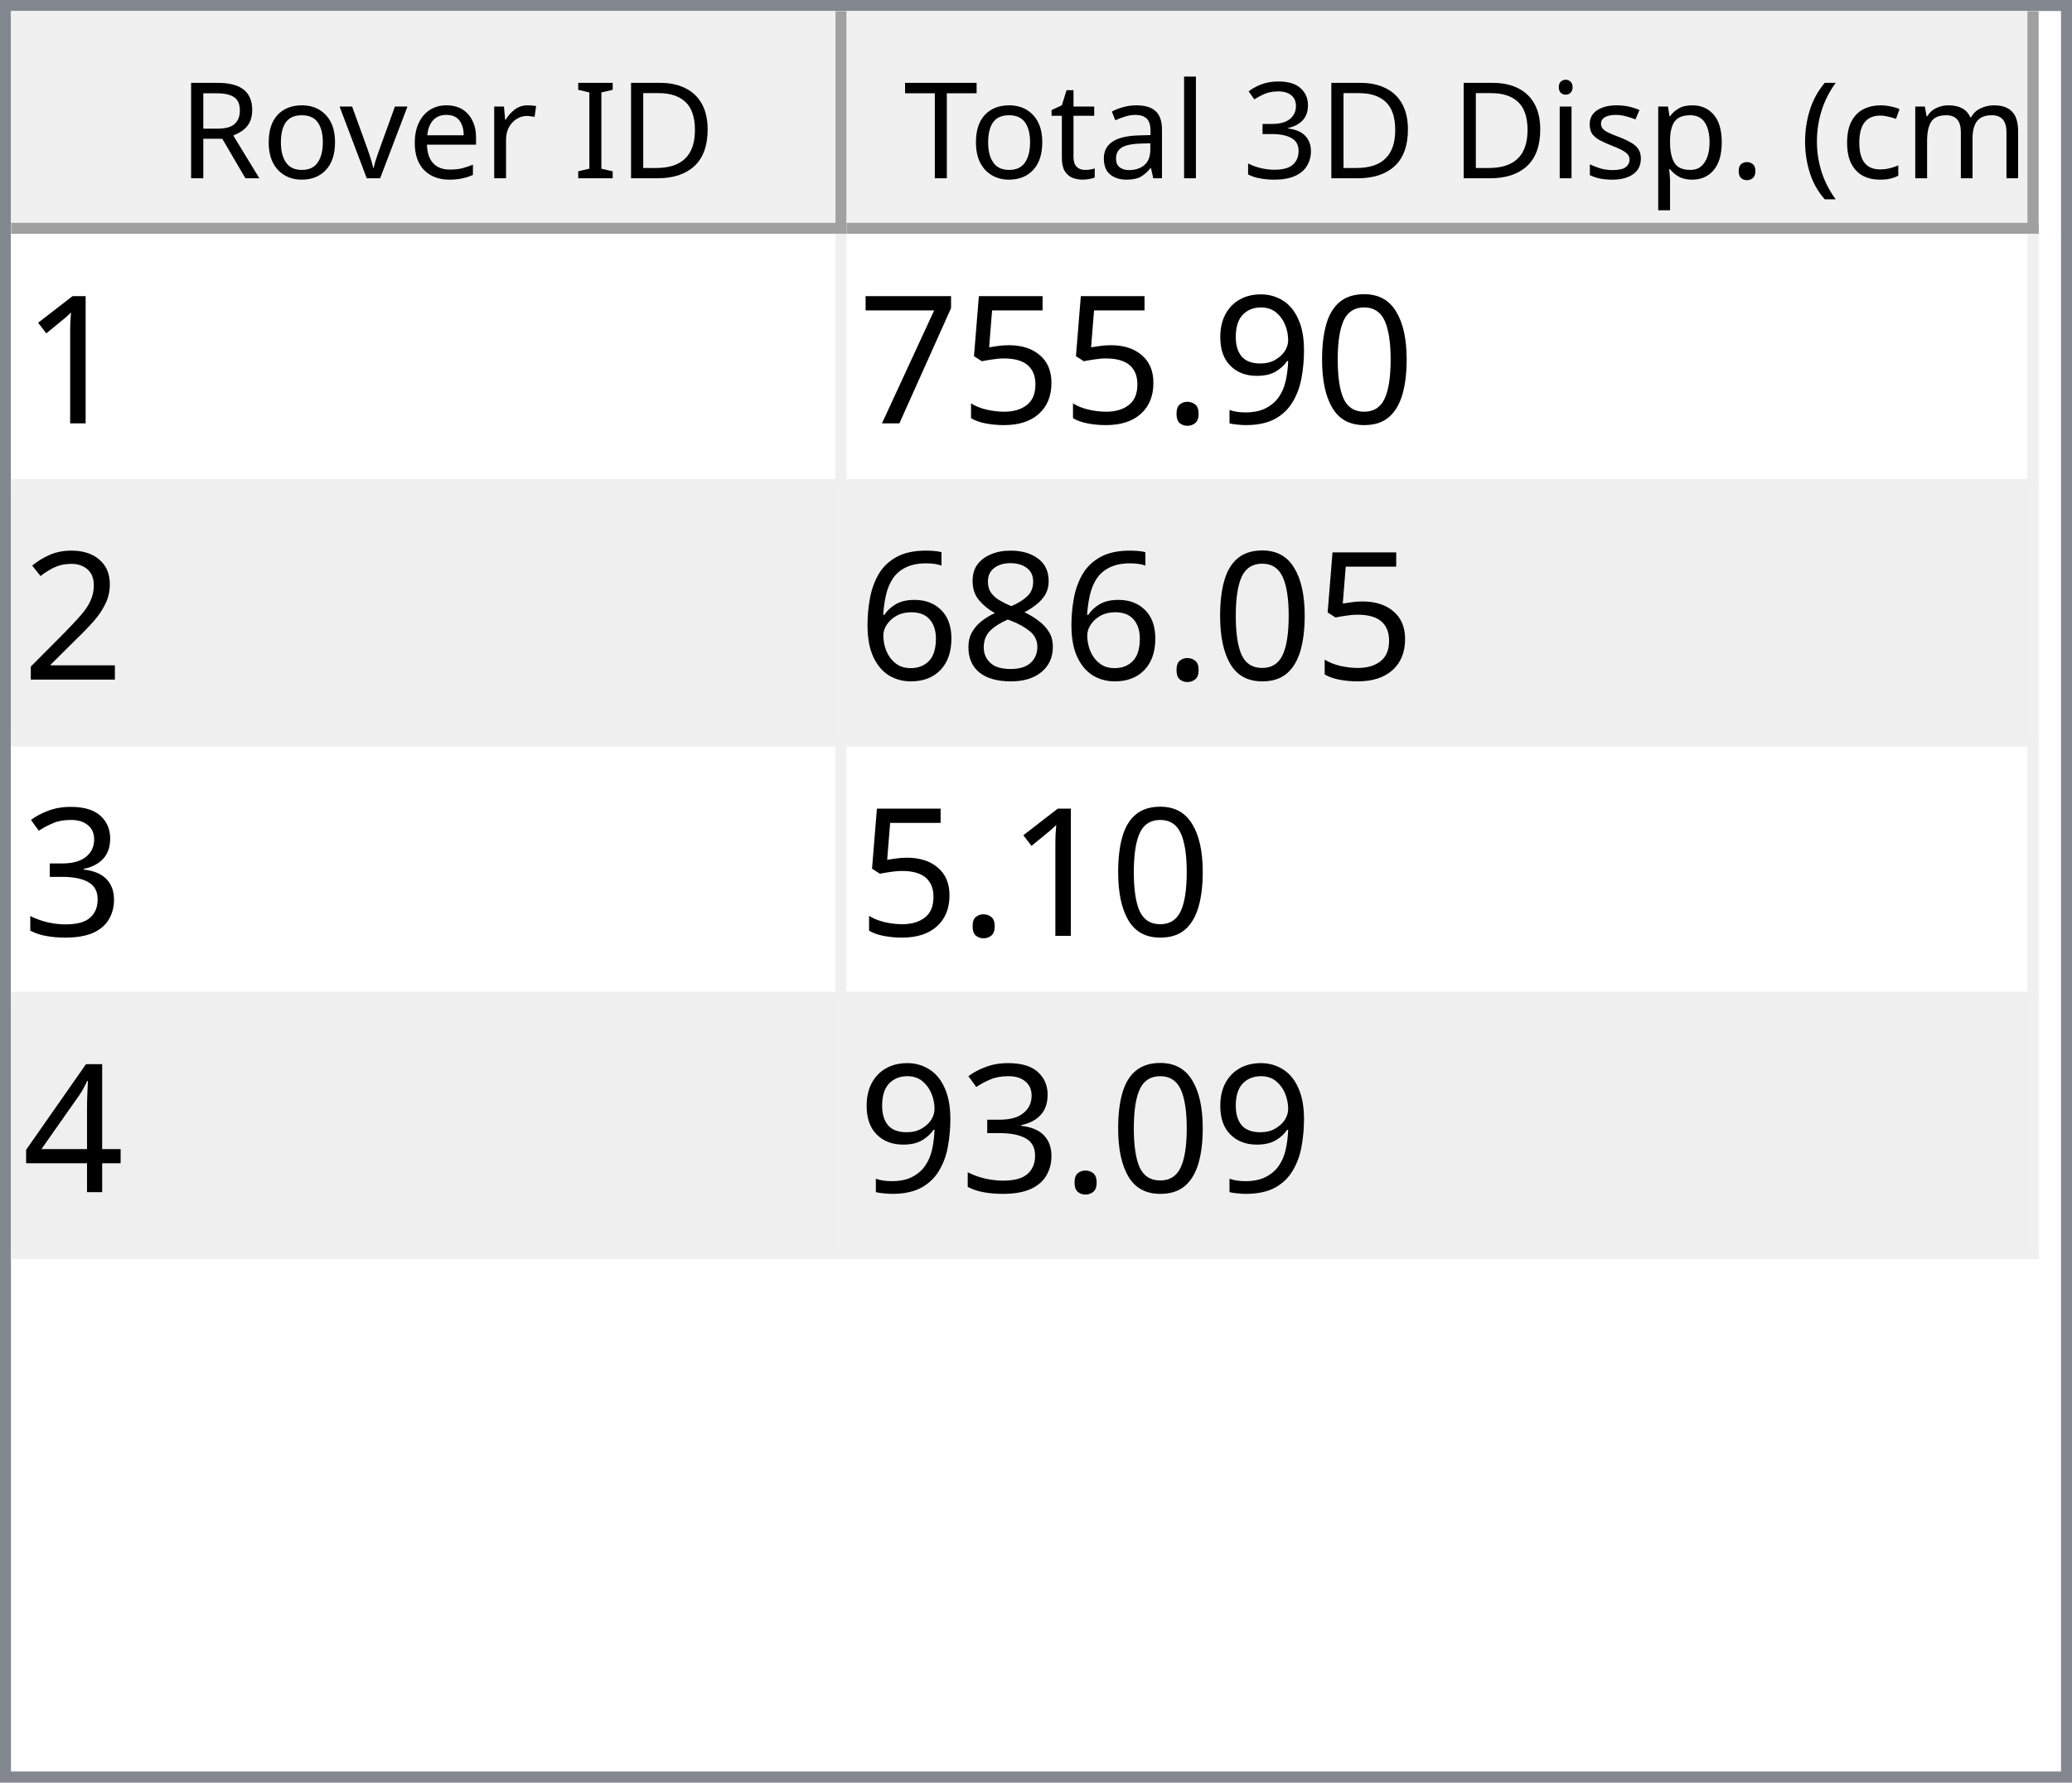
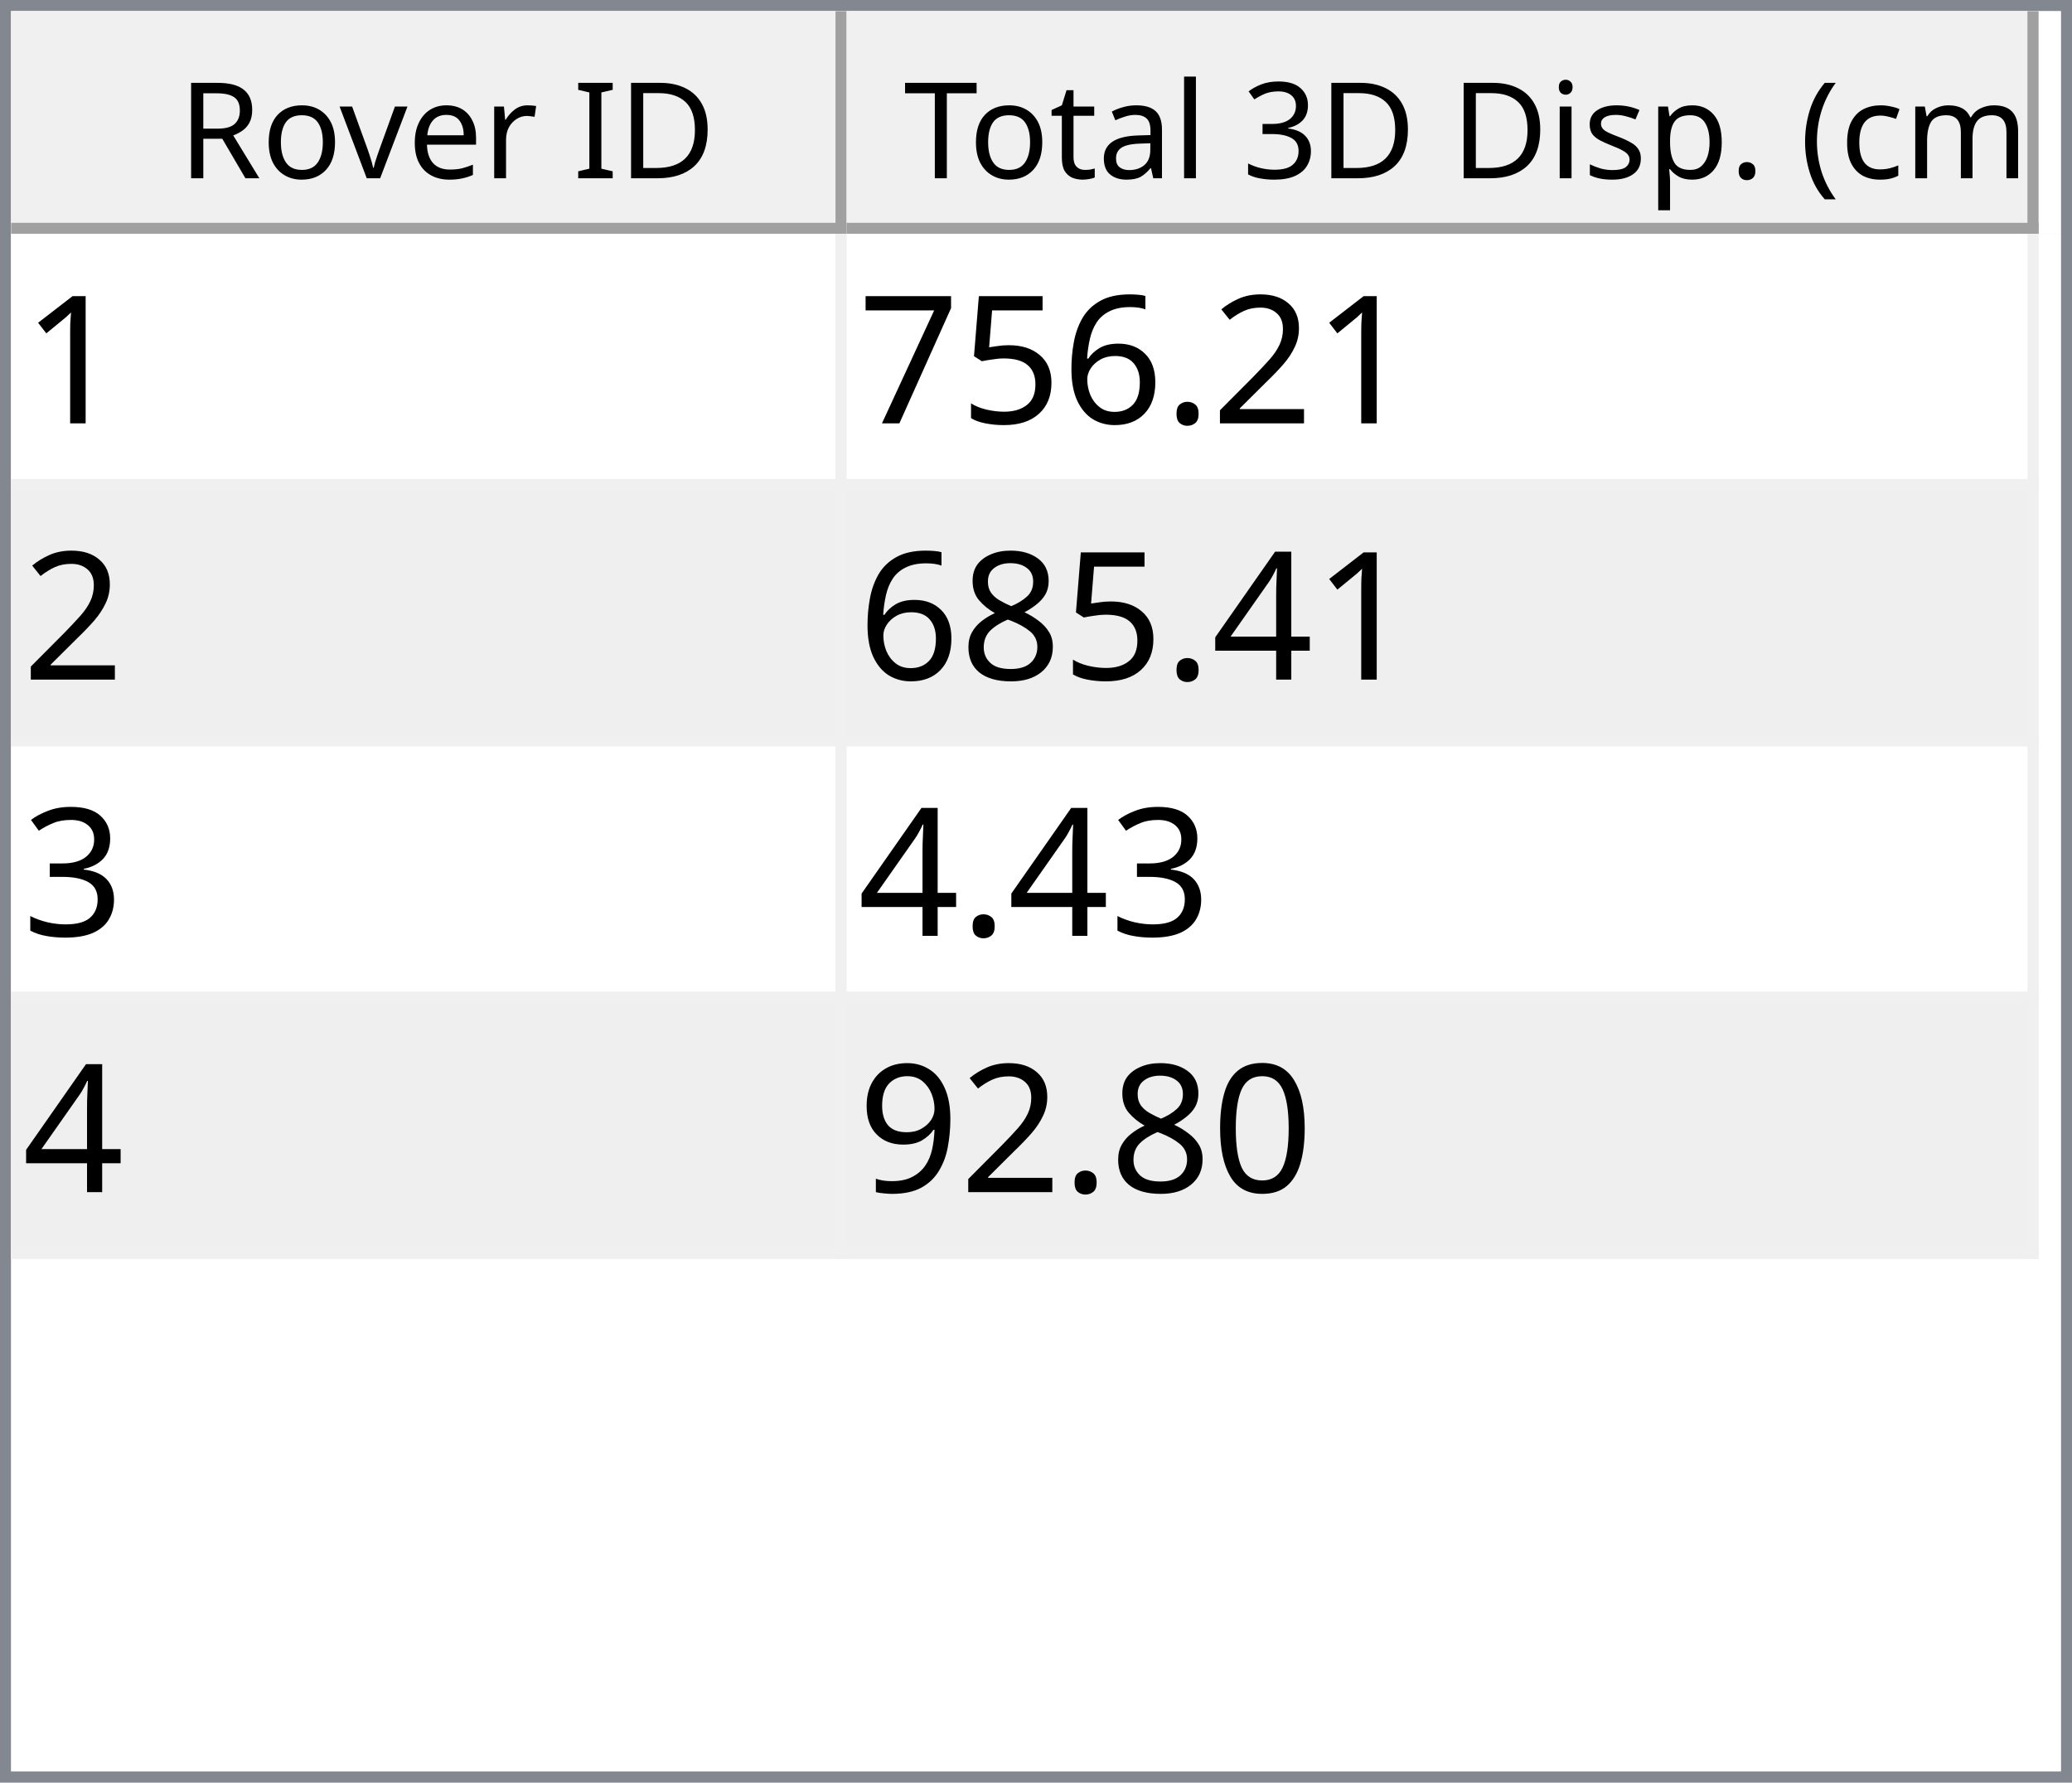
<svg xmlns="http://www.w3.org/2000/svg" style="fill-opacity:1; color-rendering:auto; color-interpolation:auto; text-rendering:auto; stroke:black; stroke-linecap:square; stroke-miterlimit:10; shape-rendering:auto; stroke-opacity:1; fill:black; stroke-dasharray:none; font-weight:normal; stroke-width:1; font-family:'Dialog'; font-style:normal; stroke-linejoin:miter; font-size:12px; stroke-dashoffset:0; image-rendering:auto;" width="186" height="160">
  <defs id="genericDefs" />
  <g>
    <defs id="defs1">
      <clipPath clipPathUnits="userSpaceOnUse" id="clipPath1">
        <path d="M0 0 L186 0 L186 160 L0 160 L0 0 Z" />
      </clipPath>
      <clipPath clipPathUnits="userSpaceOnUse" id="clipPath2">
        <path d="M0 0 L0 160 L186 160 L186 0 Z" />
      </clipPath>
      <clipPath clipPathUnits="userSpaceOnUse" id="clipPath3">
        <path d="M0 0 L0 20 L184 20 L184 0 Z" />
      </clipPath>
      <clipPath clipPathUnits="userSpaceOnUse" id="clipPath4">
        <path d="M0 0 L0 20 L75 20 L75 0 Z" />
      </clipPath>
      <clipPath clipPathUnits="userSpaceOnUse" id="clipPath5">
        <path d="M1 1 L1 19 L74 19 L74 1 Z" />
      </clipPath>
      <clipPath clipPathUnits="userSpaceOnUse" id="clipPath6">
        <path d="M0 0 L0 18 L73 18 L73 0 Z" />
      </clipPath>
      <clipPath clipPathUnits="userSpaceOnUse" id="clipPath7">
        <path d="M-0.5 -0.5 L-0.5 19.5 L74.5 19.5 L74.5 -0.5 Z" />
      </clipPath>
      <clipPath clipPathUnits="userSpaceOnUse" id="clipPath8">
        <path d="M0 0 L0 20 L107 20 L107 0 Z" />
      </clipPath>
      <clipPath clipPathUnits="userSpaceOnUse" id="clipPath9">
        <path d="M1 1 L1 19 L106 19 L106 1 Z" />
      </clipPath>
      <clipPath clipPathUnits="userSpaceOnUse" id="clipPath10">
        <path d="M0 0 L0 18 L105 18 L105 0 Z" />
      </clipPath>
      <clipPath clipPathUnits="userSpaceOnUse" id="clipPath11">
        <path d="M-0.5 -0.5 L-0.5 19.5 L106.5 19.5 L106.5 -0.5 Z" />
      </clipPath>
      <clipPath clipPathUnits="userSpaceOnUse" id="clipPath12">
        <path d="M0 0 L0 138 L184 138 L184 0 Z" />
      </clipPath>
      <clipPath clipPathUnits="userSpaceOnUse" id="clipPath13">
        <path d="M0 0 L0 92 L182 92 L182 0 Z" />
      </clipPath>
      <clipPath clipPathUnits="userSpaceOnUse" id="clipPath14">
        <path d="M-0.5 -0.5 L-0.5 91.5 L181.5 91.5 L181.5 -0.5 Z" />
      </clipPath>
      <clipPath clipPathUnits="userSpaceOnUse" id="clipPath15">
        <path d="M0 0 L0 22 L74 22 L74 0 Z" />
      </clipPath>
      <clipPath clipPathUnits="userSpaceOnUse" id="clipPath16">
        <path d="M0 0 L0 22 L106 22 L106 0 Z" />
      </clipPath>
      <font horiz-adv-x="64.551" id="font1">
        <font-face ascent="107.91" descent="25.098" units-per-em="100" style="font-style:normal; font-family:Segoe UI; font-weight:normal;" />
        <missing-glyph horiz-adv-x="64.551" d="M8.109 0 L8.109 68.266 L56.453 68.266 L56.453 0 L8.109 0 ZM15.328 7.234 L49.219 7.234 L49.219 61.031 L15.328 61.031 L15.328 7.234 Z" />
        <glyph unicode="D" horiz-adv-x="70.117" d="M9.188 0 L9.188 70.016 L28.516 70.016 Q65.531 70.016 65.531 35.891 Q65.531 19.672 55.25 9.836 Q44.969 0 27.734 0 L9.188 0 ZM17.391 62.594 L17.391 7.422 L27.828 7.422 Q41.609 7.422 49.273 14.797 Q56.938 22.172 56.938 35.688 Q56.938 62.594 28.328 62.594 L17.391 62.594 Z" />
        <glyph unicode="I" horiz-adv-x="26.611" d="M17.391 0 L9.188 0 L9.188 70.016 L17.391 70.016 L17.391 0 Z" />
        <glyph unicode=" " horiz-adv-x="27.393" d="" />
        <glyph unicode="r" horiz-adv-x="34.766" d="M34.188 41.891 Q32.078 43.5 28.125 43.5 Q23 43.5 19.555 38.672 Q16.109 33.844 16.109 25.484 L16.109 0 L8.109 0 L8.109 50 L16.109 50 L16.109 39.703 L16.312 39.703 Q18.016 44.969 21.531 47.922 Q25.047 50.875 29.391 50.875 Q32.516 50.875 34.188 50.203 L34.188 41.891 Z" />
        <glyph unicode="e" horiz-adv-x="52.295" d="M48.297 23 L12.984 23 Q13.188 14.656 17.484 10.109 Q21.781 5.562 29.297 5.562 Q37.75 5.562 44.828 11.141 L44.828 3.609 Q38.234 -1.172 27.391 -1.172 Q16.797 -1.172 10.742 5.641 Q4.688 12.453 4.688 24.812 Q4.688 36.469 11.305 43.82 Q17.922 51.172 27.734 51.172 Q37.547 51.172 42.922 44.828 Q48.297 38.484 48.297 27.203 L48.297 23 ZM40.094 29.781 Q40.047 36.719 36.75 40.578 Q33.453 44.438 27.594 44.438 Q21.922 44.438 17.969 40.383 Q14.016 36.328 13.094 29.781 L40.094 29.781 Z" />
        <glyph unicode="v" horiz-adv-x="47.9" d="M47.406 50 L27.484 0 L19.625 0 L0.688 50 L9.469 50 L22.172 13.672 Q23.578 9.672 23.922 6.688 L24.125 6.688 Q24.609 10.453 25.688 13.484 L38.969 50 L47.406 50 Z" />
        <glyph unicode="o" horiz-adv-x="58.594" d="M29 -1.172 Q17.922 -1.172 11.305 5.836 Q4.688 12.844 4.688 24.422 Q4.688 37.016 11.57 44.094 Q18.453 51.172 30.172 51.172 Q41.359 51.172 47.633 44.289 Q53.906 37.406 53.906 25.203 Q53.906 13.234 47.141 6.031 Q40.375 -1.172 29 -1.172 ZM29.594 44.438 Q21.875 44.438 17.383 39.188 Q12.891 33.938 12.891 24.703 Q12.891 15.828 17.43 10.695 Q21.969 5.562 29.594 5.562 Q37.359 5.562 41.531 10.594 Q45.703 15.625 45.703 24.906 Q45.703 34.281 41.531 39.359 Q37.359 44.438 29.594 44.438 Z" />
        <glyph unicode="R" horiz-adv-x="59.814" d="M59.375 0 L49.609 0 L37.891 19.625 Q36.281 22.359 34.766 24.289 Q33.25 26.219 31.664 27.438 Q30.078 28.656 28.25 29.219 Q26.422 29.781 24.125 29.781 L17.391 29.781 L17.391 0 L9.188 0 L9.188 70.016 L30.078 70.016 Q34.672 70.016 38.555 68.867 Q42.438 67.719 45.289 65.375 Q48.141 63.031 49.758 59.547 Q51.375 56.062 51.375 51.375 Q51.375 47.703 50.273 44.656 Q49.172 41.609 47.148 39.211 Q45.125 36.812 42.266 35.133 Q39.406 33.453 35.844 32.516 L35.844 32.328 Q37.594 31.547 38.891 30.547 Q40.188 29.547 41.359 28.18 Q42.531 26.812 43.68 25.078 Q44.828 23.344 46.234 21.047 L59.375 0 ZM17.391 62.594 L17.391 37.203 L28.516 37.203 Q31.594 37.203 34.203 38.133 Q36.812 39.062 38.719 40.797 Q40.625 42.531 41.703 45.047 Q42.781 47.562 42.781 50.688 Q42.781 56.297 39.141 59.445 Q35.5 62.594 28.609 62.594 L17.391 62.594 Z" />
        <glyph unicode=")" horiz-adv-x="30.176" d="M8.297 -15.922 L1.172 -15.922 Q16.406 2.344 16.406 26.812 Q16.406 51.469 1.078 70.016 L8.297 70.016 Q23.531 52.156 23.531 26.703 Q23.531 1.375 8.297 -15.922 Z" />
        <glyph unicode="m" horiz-adv-x="86.133" d="M79.109 0 L71.094 0 L71.094 28.719 Q71.094 37.016 68.531 40.727 Q65.969 44.438 59.906 44.438 Q54.781 44.438 51.195 39.75 Q47.609 35.062 47.609 28.516 L47.609 0 L39.594 0 L39.594 29.688 Q39.594 44.438 28.219 44.438 Q22.953 44.438 19.531 40.016 Q16.109 35.594 16.109 28.516 L16.109 0 L8.109 0 L8.109 50 L16.109 50 L16.109 42.094 L16.312 42.094 Q21.625 51.172 31.844 51.172 Q36.969 51.172 40.773 48.312 Q44.578 45.453 46 40.828 Q51.562 51.172 62.594 51.172 Q79.109 51.172 79.109 30.812 L79.109 0 Z" />
        <glyph unicode="c" horiz-adv-x="46.191" d="M42.188 2.297 Q36.422 -1.172 28.516 -1.172 Q17.828 -1.172 11.258 5.789 Q4.688 12.75 4.688 23.828 Q4.688 36.188 11.766 43.68 Q18.844 51.172 30.672 51.172 Q37.25 51.172 42.281 48.734 L42.281 40.531 Q36.719 44.438 30.375 44.438 Q22.703 44.438 17.797 38.945 Q12.891 33.453 12.891 24.516 Q12.891 15.719 17.508 10.641 Q22.125 5.562 29.891 5.562 Q36.422 5.562 42.188 9.906 L42.188 2.297 Z" />
        <glyph unicode="(" horiz-adv-x="30.176" d="M29.109 -15.922 L21.969 -15.922 Q6.844 1.375 6.844 26.703 Q6.844 52.156 21.969 70.016 L29.203 70.016 Q13.875 51.469 13.875 26.812 Q13.875 2.344 29.109 -15.922 Z" />
        <glyph unicode="." horiz-adv-x="21.68" d="M10.891 -1.078 Q8.641 -1.078 7.055 0.539 Q5.469 2.156 5.469 4.391 Q5.469 6.641 7.055 8.273 Q8.641 9.906 10.891 9.906 Q13.188 9.906 14.797 8.273 Q16.406 6.641 16.406 4.391 Q16.406 2.156 14.797 0.539 Q13.188 -1.078 10.891 -1.078 Z" />
        <glyph unicode="p" horiz-adv-x="58.789" d="M16.312 7.234 L16.109 7.234 L16.109 -23 L8.109 -23 L8.109 50 L16.109 50 L16.109 41.219 L16.312 41.219 Q22.219 51.172 33.594 51.172 Q43.266 51.172 48.688 44.461 Q54.109 37.75 54.109 26.469 Q54.109 13.922 48 6.375 Q41.891 -1.172 31.297 -1.172 Q21.578 -1.172 16.312 7.234 ZM16.109 27.391 L16.109 20.406 Q16.109 14.203 20.141 9.883 Q24.172 5.562 30.375 5.562 Q37.641 5.562 41.773 11.133 Q45.906 16.703 45.906 26.609 Q45.906 34.969 42.047 39.703 Q38.188 44.438 31.594 44.438 Q24.609 44.438 20.359 39.578 Q16.109 34.719 16.109 27.391 Z" />
        <glyph unicode="s" horiz-adv-x="42.432" d="M5.078 1.812 L5.078 10.406 Q11.625 5.562 19.484 5.562 Q30.031 5.562 30.031 12.594 Q30.031 14.594 29.125 15.992 Q28.219 17.391 26.68 18.461 Q25.141 19.531 23.07 20.383 Q21 21.234 18.609 22.172 Q15.281 23.484 12.766 24.828 Q10.25 26.172 8.57 27.859 Q6.891 29.547 6.031 31.695 Q5.172 33.844 5.172 36.719 Q5.172 40.234 6.789 42.945 Q8.406 45.656 11.086 47.484 Q13.766 49.312 17.211 50.242 Q20.656 51.172 24.312 51.172 Q30.812 51.172 35.938 48.922 L35.938 40.828 Q30.422 44.438 23.25 44.438 Q21 44.438 19.195 43.922 Q17.391 43.406 16.094 42.477 Q14.797 41.547 14.086 40.258 Q13.375 38.969 13.375 37.406 Q13.375 35.453 14.086 34.133 Q14.797 32.812 16.164 31.789 Q17.531 30.766 19.484 29.938 Q21.438 29.109 23.922 28.125 Q27.25 26.859 29.883 25.516 Q32.516 24.172 34.375 22.484 Q36.234 20.797 37.234 18.602 Q38.234 16.406 38.234 13.375 Q38.234 9.672 36.602 6.938 Q34.969 4.203 32.234 2.398 Q29.5 0.594 25.93 -0.289 Q22.359 -1.172 18.453 -1.172 Q10.75 -1.172 5.078 1.812 Z" />
        <glyph unicode="i" horiz-adv-x="24.219" d="M12.203 62.703 Q10.062 62.703 8.547 64.164 Q7.031 65.625 7.031 67.875 Q7.031 70.125 8.547 71.609 Q10.062 73.094 12.203 73.094 Q14.406 73.094 15.945 71.609 Q17.484 70.125 17.484 67.875 Q17.484 65.719 15.945 64.211 Q14.406 62.703 12.203 62.703 ZM16.109 0 L8.109 0 L8.109 50 L16.109 50 L16.109 0 Z" />
        <glyph unicode="3" horiz-adv-x="53.906" d="M46.531 19.828 Q46.531 15.094 44.75 11.211 Q42.969 7.328 39.719 4.57 Q36.469 1.812 31.93 0.297 Q27.391 -1.219 21.922 -1.219 Q11.922 -1.219 6 2.594 L6 11.188 Q13.094 5.609 22.219 5.609 Q25.875 5.609 28.828 6.539 Q31.781 7.469 33.906 9.227 Q36.031 10.984 37.18 13.477 Q38.328 15.969 38.328 19.094 Q38.328 32.812 18.797 32.812 L12.984 32.812 L12.984 39.594 L18.5 39.594 Q35.797 39.594 35.797 52.484 Q35.797 64.406 22.609 64.406 Q15.188 64.406 8.688 59.422 L8.688 67.188 Q15.375 71.188 24.609 71.188 Q29 71.188 32.57 69.969 Q36.141 68.75 38.68 66.555 Q41.219 64.359 42.609 61.281 Q44 58.203 44 54.5 Q44 40.672 30.031 36.719 L30.031 36.531 Q33.594 36.141 36.625 34.797 Q39.656 33.453 41.852 31.305 Q44.047 29.156 45.289 26.25 Q46.531 23.344 46.531 19.828 Z" />
        <glyph unicode="l" horiz-adv-x="24.219" d="M16.109 0 L8.109 0 L8.109 74.031 L16.109 74.031 L16.109 0 Z" />
        <glyph unicode="a" horiz-adv-x="50.879" d="M43.891 0 L35.891 0 L35.891 7.812 L35.688 7.812 Q30.469 -1.172 20.312 -1.172 Q12.844 -1.172 8.617 2.781 Q4.391 6.734 4.391 13.281 Q4.391 27.297 20.906 29.594 L35.891 31.688 Q35.891 44.438 25.594 44.438 Q16.547 44.438 9.281 38.281 L9.281 46.484 Q16.656 51.172 26.266 51.172 Q43.891 51.172 43.891 32.516 L43.891 0 ZM35.891 25.297 L23.828 23.641 Q18.266 22.859 15.43 20.875 Q12.594 18.891 12.594 13.875 Q12.594 10.203 15.211 7.883 Q17.828 5.562 22.172 5.562 Q28.125 5.562 32.008 9.742 Q35.891 13.922 35.891 20.312 L35.891 25.297 Z" />
        <glyph unicode="t" horiz-adv-x="33.887" d="M31.297 0.484 Q28.469 -1.078 23.828 -1.078 Q10.688 -1.078 10.688 13.578 L10.688 43.172 L2.094 43.172 L2.094 50 L10.688 50 L10.688 62.203 L18.703 64.797 L18.703 50 L31.297 50 L31.297 43.172 L18.703 43.172 L18.703 14.984 Q18.703 9.969 20.414 7.82 Q22.125 5.672 26.078 5.672 Q29.109 5.672 31.297 7.328 L31.297 0.484 Z" />
        <glyph unicode="T" horiz-adv-x="52.393" d="M50.594 62.594 L30.375 62.594 L30.375 0 L22.172 0 L22.172 62.594 L2 62.594 L2 70.016 L50.594 70.016 L50.594 62.594 Z" />
      </font>
      <font horiz-adv-x="75.0" id="font2">
        <font-face ascent="100.537" descent="21.973" units-per-em="100" style="font-style:normal; font-family:sans-serif; font-weight:normal;" />
        <missing-glyph horiz-adv-x="75.0" d="M12.5 0 L12.5 62.5 L62.5 62.5 L62.5 0 L12.5 0 ZM14.062 1.562 L60.938 1.562 L60.938 60.938 L14.062 60.938 L14.062 1.562 Z" />
        <glyph unicode="1" horiz-adv-x="55.615" d="M37.25 0 L28.469 0 L28.469 56 Q25.297 52.984 20.141 49.953 Q14.984 46.922 10.891 45.406 L10.891 53.906 Q18.266 57.375 23.781 62.305 Q29.297 67.234 31.594 71.875 L37.25 71.875 L37.25 0 Z" />
+         <glyph unicode="2" horiz-adv-x="55.615" d="M50.344 8.453 L50.344 0 L3.031 0 Q2.938 3.172 4.047 6.109 Q5.859 10.938 9.836 15.625 Q13.812 20.312 21.344 26.469 Q33.016 36.031 37.117 41.625 Q41.219 47.219 41.219 52.203 Q41.219 57.422 37.477 61.008 Q33.734 64.594 27.734 64.594 Q21.391 64.594 17.578 60.789 Q13.766 56.984 13.719 50.25 L4.688 51.172 Q5.609 61.281 11.664 66.578 Q17.719 71.875 27.938 71.875 Q38.234 71.875 44.242 66.164 Q50.25 60.453 50.25 52 Q50.25 47.703 48.492 43.555 Q46.734 39.406 42.656 34.812 Q38.578 30.219 29.109 22.219 Q21.188 15.578 18.945 13.211 Q16.703 10.844 15.234 8.453 L50.344 8.453 Z" />
+         <glyph unicode="." horiz-adv-x="27.783" d="M9.078 0 L9.078 10.016 L19.094 10.016 L19.094 0 L9.078 0 Z" />
+         <glyph unicode="6" horiz-adv-x="55.615" d="M49.75 54.047 L41.016 53.375 Q39.844 58.547 37.703 60.891 Q34.125 64.656 28.906 64.656 Q24.703 64.656 21.531 62.312 Q17.391 59.281 14.992 53.469 Q12.594 47.656 12.5 36.922 Q15.672 41.75 20.266 44.094 Q24.859 46.438 29.891 46.438 Q38.672 46.438 44.852 39.969 Q51.031 33.5 51.031 23.25 Q51.031 16.5 48.125 10.719 Q45.219 4.938 40.141 1.859 Q35.062 -1.219 28.609 -1.219 Q17.625 -1.219 10.695 6.859 Q3.766 14.938 3.766 33.5 Q3.766 54.25 11.422 63.672 Q18.109 71.875 29.438 71.875 Q37.891 71.875 43.289 67.141 Q48.688 62.406 49.75 54.047 ZM13.875 23.188 Q13.875 18.656 15.797 14.508 Q17.719 10.359 21.188 8.18 Q24.656 6 28.469 6 Q34.031 6 38.039 10.492 Q42.047 14.984 42.047 22.703 Q42.047 30.125 38.086 34.398 Q34.125 38.672 28.125 38.672 Q22.172 38.672 18.023 34.398 Q13.875 30.125 13.875 23.188 Z" />
+         <glyph unicode="5" horiz-adv-x="55.615" d="M4.156 18.75 L13.375 19.531 Q14.406 12.797 18.141 9.398 Q21.875 6 27.156 6 Q33.5 6 37.891 10.789 Q42.281 15.578 42.281 23.484 Q42.281 31 38.062 35.352 Q33.844 39.703 27 39.703 Q22.75 39.703 19.336 37.773 Q15.922 35.844 13.969 32.766 L5.719 33.844 L12.641 70.609 L48.25 70.609 L48.25 62.203 L19.672 62.203 L15.828 42.969 Q22.266 47.469 29.344 47.469 Q38.719 47.469 45.164 40.969 Q51.609 34.469 51.609 24.266 Q51.609 14.547 45.953 7.469 Q39.062 -1.219 27.156 -1.219 Q17.391 -1.219 11.211 4.25 Q5.031 9.719 4.156 18.75 Z" />
+         <glyph unicode="7" horiz-adv-x="55.615" d="M4.734 62.203 L4.734 70.656 L51.078 70.656 L51.078 63.812 Q44.234 56.547 37.523 44.484 Q30.812 32.422 27.156 19.672 Q24.516 10.688 23.781 0 L14.75 0 Q14.891 8.453 18.062 20.414 Q21.234 32.375 27.172 43.484 Q33.109 54.594 39.797 62.203 L4.734 62.203 Z" />
+         <glyph unicode="4" horiz-adv-x="55.615" d="M32.328 0 L32.328 17.141 L1.266 17.141 L1.266 25.203 L33.938 71.578 L41.109 71.578 L41.109 25.203 L50.781 25.203 L50.781 17.141 L41.109 17.141 L41.109 0 L32.328 0 ZM32.328 25.203 L32.328 57.469 L9.906 25.203 L32.328 25.203 Z" />
+         <glyph unicode="8" horiz-adv-x="55.615" d="M17.672 38.812 Q12.203 40.828 9.57 44.539 Q6.938 48.25 6.938 53.422 Q6.938 61.234 12.555 66.555 Q18.172 71.875 27.484 71.875 Q36.859 71.875 42.578 66.43 Q48.297 60.984 48.297 53.172 Q48.297 48.188 45.68 44.508 Q43.062 40.828 37.75 38.812 Q44.344 36.672 47.781 31.883 Q51.219 27.094 51.219 20.453 Q51.219 11.281 44.727 5.031 Q38.234 -1.219 27.641 -1.219 Q17.047 -1.219 10.547 5.055 Q4.047 11.328 4.047 20.703 Q4.047 27.688 7.594 32.398 Q11.141 37.109 17.672 38.812 ZM15.922 53.719 Q15.922 48.641 19.195 45.414 Q22.469 42.188 27.688 42.188 Q32.766 42.188 36.016 45.383 Q39.266 48.578 39.266 53.219 Q39.266 58.062 35.914 61.359 Q32.562 64.656 27.594 64.656 Q22.562 64.656 19.242 61.43 Q15.922 58.203 15.922 53.719 ZM13.094 20.656 Q13.094 16.891 14.875 13.375 Q16.656 9.859 20.172 7.93 Q23.688 6 27.734 6 Q34.031 6 38.133 10.055 Q42.234 14.109 42.234 20.359 Q42.234 26.703 38.016 30.859 Q33.797 35.016 27.438 35.016 Q21.234 35.016 17.164 30.914 Q13.094 26.812 13.094 20.656 Z" />
+         <glyph unicode="3" horiz-adv-x="55.615" d="M4.203 18.891 L12.984 20.062 Q14.5 12.594 18.141 9.297 Q21.781 6 27 6 Q33.203 6 37.477 10.297 Q41.75 14.594 41.75 20.953 Q41.75 27 37.797 30.93 Q33.844 34.859 27.734 34.859 Q25.25 34.859 21.531 33.891 L22.516 41.609 Q23.391 41.5 23.922 41.5 Q29.547 41.5 34.039 44.43 Q38.531 47.359 38.531 53.469 Q38.531 58.297 35.258 61.477 Q31.984 64.656 26.812 64.656 Q21.688 64.656 18.266 61.43 Q14.844 58.203 13.875 51.766 L5.078 53.328 Q6.688 62.156 12.398 67.016 Q18.109 71.875 26.609 71.875 Q32.469 71.875 37.398 69.359 Q42.328 66.844 44.945 62.5 Q47.562 58.156 47.562 53.266 Q47.562 48.641 45.07 44.828 Q42.578 41.016 37.703 38.766 Q44.047 37.312 47.562 32.695 Q51.078 28.078 51.078 21.141 Q51.078 11.766 44.242 5.25 Q37.406 -1.266 26.953 -1.266 Q17.531 -1.266 11.305 4.352 Q5.078 9.969 4.203 18.891 Z" />
        <glyph unicode="0" horiz-adv-x="55.615" d="M4.156 35.297 Q4.156 48 6.766 55.742 Q9.375 63.484 14.523 67.68 Q19.672 71.875 27.484 71.875 Q33.25 71.875 37.594 69.555 Q41.938 67.234 44.773 62.867 Q47.609 58.5 49.219 52.227 Q50.828 45.953 50.828 35.297 Q50.828 22.703 48.242 14.969 Q45.656 7.234 40.508 3.008 Q35.359 -1.219 27.484 -1.219 Q17.141 -1.219 11.234 6.203 Q4.156 15.141 4.156 35.297 ZM13.188 35.297 Q13.188 17.672 17.312 11.836 Q21.438 6 27.484 6 Q33.547 6 37.672 11.859 Q41.797 17.719 41.797 35.297 Q41.797 52.984 37.672 58.789 Q33.547 64.594 27.391 64.594 Q21.344 64.594 17.719 59.469 Q13.188 52.938 13.188 35.297 Z" />
        <glyph unicode="9" horiz-adv-x="55.615" d="M5.469 16.547 L13.922 17.328 Q14.984 11.375 18.016 8.688 Q21.047 6 25.781 6 Q29.828 6 32.883 7.859 Q35.938 9.719 37.891 12.82 Q39.844 15.922 41.164 21.195 Q42.484 26.469 42.484 31.938 Q42.484 32.516 42.438 33.688 Q39.797 29.5 35.234 26.883 Q30.672 24.266 25.344 24.266 Q16.453 24.266 10.305 30.711 Q4.156 37.156 4.156 47.703 Q4.156 58.594 10.578 65.234 Q17 71.875 26.656 71.875 Q33.641 71.875 39.43 68.117 Q45.219 64.359 48.219 57.398 Q51.219 50.438 51.219 37.25 Q51.219 23.531 48.242 15.406 Q45.266 7.281 39.383 3.031 Q33.5 -1.219 25.594 -1.219 Q17.188 -1.219 11.867 3.445 Q6.547 8.109 5.469 16.547 ZM41.453 48.141 Q41.453 55.719 37.43 60.156 Q33.406 64.594 27.734 64.594 Q21.875 64.594 17.531 59.812 Q13.188 55.031 13.188 47.406 Q13.188 40.578 17.312 36.305 Q21.438 32.031 27.484 32.031 Q33.594 32.031 37.523 36.305 Q41.453 40.578 41.453 48.141 Z" />
-         <glyph unicode="." horiz-adv-x="27.783" d="M9.078 0 L9.078 10.016 L19.094 10.016 L19.094 0 L9.078 0 Z" />
-         <glyph unicode="5" horiz-adv-x="55.615" d="M4.156 18.75 L13.375 19.531 Q14.406 12.797 18.141 9.398 Q21.875 6 27.156 6 Q33.5 6 37.891 10.789 Q42.281 15.578 42.281 23.484 Q42.281 31 38.062 35.352 Q33.844 39.703 27 39.703 Q22.75 39.703 19.336 37.773 Q15.922 35.844 13.969 32.766 L5.719 33.844 L12.641 70.609 L48.25 70.609 L48.25 62.203 L19.672 62.203 L15.828 42.969 Q22.266 47.469 29.344 47.469 Q38.719 47.469 45.164 40.969 Q51.609 34.469 51.609 24.266 Q51.609 14.547 45.953 7.469 Q39.062 -1.219 27.156 -1.219 Q17.391 -1.219 11.211 4.25 Q5.031 9.719 4.156 18.75 Z" />
-         <glyph unicode="7" horiz-adv-x="55.615" d="M4.734 62.203 L4.734 70.656 L51.078 70.656 L51.078 63.812 Q44.234 56.547 37.523 44.484 Q30.812 32.422 27.156 19.672 Q24.516 10.688 23.781 0 L14.75 0 Q14.891 8.453 18.062 20.414 Q21.234 32.375 27.172 43.484 Q33.109 54.594 39.797 62.203 L4.734 62.203 Z" />
-         <glyph unicode="2" horiz-adv-x="55.615" d="M50.344 8.453 L50.344 0 L3.031 0 Q2.938 3.172 4.047 6.109 Q5.859 10.938 9.836 15.625 Q13.812 20.312 21.344 26.469 Q33.016 36.031 37.117 41.625 Q41.219 47.219 41.219 52.203 Q41.219 57.422 37.477 61.008 Q33.734 64.594 27.734 64.594 Q21.391 64.594 17.578 60.789 Q13.766 56.984 13.719 50.25 L4.688 51.172 Q5.609 61.281 11.664 66.578 Q17.719 71.875 27.938 71.875 Q38.234 71.875 44.242 66.164 Q50.25 60.453 50.25 52 Q50.25 47.703 48.492 43.555 Q46.734 39.406 42.656 34.812 Q38.578 30.219 29.109 22.219 Q21.188 15.578 18.945 13.211 Q16.703 10.844 15.234 8.453 L50.344 8.453 Z" />
-         <glyph unicode="8" horiz-adv-x="55.615" d="M17.672 38.812 Q12.203 40.828 9.57 44.539 Q6.938 48.25 6.938 53.422 Q6.938 61.234 12.555 66.555 Q18.172 71.875 27.484 71.875 Q36.859 71.875 42.578 66.43 Q48.297 60.984 48.297 53.172 Q48.297 48.188 45.68 44.508 Q43.062 40.828 37.75 38.812 Q44.344 36.672 47.781 31.883 Q51.219 27.094 51.219 20.453 Q51.219 11.281 44.727 5.031 Q38.234 -1.219 27.641 -1.219 Q17.047 -1.219 10.547 5.055 Q4.047 11.328 4.047 20.703 Q4.047 27.688 7.594 32.398 Q11.141 37.109 17.672 38.812 ZM15.922 53.719 Q15.922 48.641 19.195 45.414 Q22.469 42.188 27.688 42.188 Q32.766 42.188 36.016 45.383 Q39.266 48.578 39.266 53.219 Q39.266 58.062 35.914 61.359 Q32.562 64.656 27.594 64.656 Q22.562 64.656 19.242 61.43 Q15.922 58.203 15.922 53.719 ZM13.094 20.656 Q13.094 16.891 14.875 13.375 Q16.656 9.859 20.172 7.93 Q23.688 6 27.734 6 Q34.031 6 38.133 10.055 Q42.234 14.109 42.234 20.359 Q42.234 26.703 38.016 30.859 Q33.797 35.016 27.438 35.016 Q21.234 35.016 17.164 30.914 Q13.094 26.812 13.094 20.656 Z" />
-         <glyph unicode="6" horiz-adv-x="55.615" d="M49.75 54.047 L41.016 53.375 Q39.844 58.547 37.703 60.891 Q34.125 64.656 28.906 64.656 Q24.703 64.656 21.531 62.312 Q17.391 59.281 14.992 53.469 Q12.594 47.656 12.5 36.922 Q15.672 41.75 20.266 44.094 Q24.859 46.438 29.891 46.438 Q38.672 46.438 44.852 39.969 Q51.031 33.5 51.031 23.25 Q51.031 16.5 48.125 10.719 Q45.219 4.938 40.141 1.859 Q35.062 -1.219 28.609 -1.219 Q17.625 -1.219 10.695 6.859 Q3.766 14.938 3.766 33.5 Q3.766 54.25 11.422 63.672 Q18.109 71.875 29.438 71.875 Q37.891 71.875 43.289 67.141 Q48.688 62.406 49.75 54.047 ZM13.875 23.188 Q13.875 18.656 15.797 14.508 Q17.719 10.359 21.188 8.18 Q24.656 6 28.469 6 Q34.031 6 38.039 10.492 Q42.047 14.984 42.047 22.703 Q42.047 30.125 38.086 34.398 Q34.125 38.672 28.125 38.672 Q22.172 38.672 18.023 34.398 Q13.875 30.125 13.875 23.188 Z" />
-         <glyph unicode="3" horiz-adv-x="55.615" d="M4.203 18.891 L12.984 20.062 Q14.5 12.594 18.141 9.297 Q21.781 6 27 6 Q33.203 6 37.477 10.297 Q41.75 14.594 41.75 20.953 Q41.75 27 37.797 30.93 Q33.844 34.859 27.734 34.859 Q25.25 34.859 21.531 33.891 L22.516 41.609 Q23.391 41.5 23.922 41.5 Q29.547 41.5 34.039 44.43 Q38.531 47.359 38.531 53.469 Q38.531 58.297 35.258 61.477 Q31.984 64.656 26.812 64.656 Q21.688 64.656 18.266 61.43 Q14.844 58.203 13.875 51.766 L5.078 53.328 Q6.688 62.156 12.398 67.016 Q18.109 71.875 26.609 71.875 Q32.469 71.875 37.398 69.359 Q42.328 66.844 44.945 62.5 Q47.562 58.156 47.562 53.266 Q47.562 48.641 45.07 44.828 Q42.578 41.016 37.703 38.766 Q44.047 37.312 47.562 32.695 Q51.078 28.078 51.078 21.141 Q51.078 11.766 44.242 5.25 Q37.406 -1.266 26.953 -1.266 Q17.531 -1.266 11.305 4.352 Q5.078 9.969 4.203 18.891 Z" />
-         <glyph unicode="4" horiz-adv-x="55.615" d="M32.328 0 L32.328 17.141 L1.266 17.141 L1.266 25.203 L33.938 71.578 L41.109 71.578 L41.109 25.203 L50.781 25.203 L50.781 17.141 L41.109 17.141 L41.109 0 L32.328 0 ZM32.328 25.203 L32.328 57.469 L9.906 25.203 L32.328 25.203 Z" />
      </font>
    </defs>
    <g style="fill:white; stroke:white;">
      <rect x="0" y="0" width="186" style="clip-path:url(#clipPath1); stroke:none;" height="160" />
    </g>
    <g style="fill:white; text-rendering:optimizeSpeed; color-rendering:optimizeSpeed; image-rendering:optimizeSpeed; shape-rendering:crispEdges; stroke:white; color-interpolation:sRGB;">
      <rect x="0" width="186" height="160" y="0" style="stroke:none;" />
      <path style="stroke:none;" d="M0 160 L186 160 L186 0 L0 0 Z" />
    </g>
    <g style="fill:rgb(240,240,240); font-family:'Segoe UI'; stroke:rgb(240,240,240);">
      <rect x="0" y="0" width="186" style="clip-path:url(#clipPath2); stroke:none;" height="160" />
    </g>
    <g style="fill:rgb(130,135,144); font-family:'Segoe UI'; stroke:rgb(130,135,144);">
      <path d="M0 0 L186 0 L186 160 L0 160 L0 0 ZM1 1 L185 1 L185 159 L1 159 L1 1 Z" style="fill-rule:evenodd; clip-path:url(#clipPath2); stroke:none;" />
    </g>
    <g style="fill:white; font-family:'Segoe UI'; stroke:white;" transform="translate(1,1)">
      <rect x="0" y="0" width="184" style="clip-path:url(#clipPath3); stroke:none;" height="20" />
    </g>
    <g style="fill:rgb(240,240,240); font-family:'Segoe UI'; stroke:rgb(240,240,240);" transform="translate(1,1)">
      <rect x="0" y="0" width="75" style="clip-path:url(#clipPath4); stroke:none;" height="20" />
    </g>
    <g style="font-family:'Segoe UI';" transform="translate(2,2)">
      <text x="14" xml:space="preserve" y="14" style="clip-path:url(#clipPath6); stroke:none;">Rover ID</text>
    </g>
    <g style="fill:rgb(160,160,160); font-family:'Segoe UI'; stroke:rgb(160,160,160); stroke-linejoin:bevel;" transform="translate(1.5,1.5)">
      <line x1="74" x2="74" y1="0" style="fill:none; clip-path:url(#clipPath7);" y2="19" />
    </g>
    <g style="fill:rgb(160,160,160); font-family:'Segoe UI'; stroke:rgb(160,160,160); stroke-linejoin:bevel;" transform="matrix(1,0,0,1,1,1) translate(0.5,0.5)">
      <line x1="0" x2="74" y1="19" style="fill:none; clip-path:url(#clipPath7);" y2="19" />
    </g>
    <g style="fill:rgb(240,240,240); font-family:'Segoe UI'; stroke:rgb(240,240,240);" transform="translate(76,1)">
      <rect x="0" y="0" width="107" style="clip-path:url(#clipPath8); stroke:none;" height="20" />
    </g>
    <g style="font-family:'Segoe UI';" transform="translate(77,2)">
      <text x="1" xml:space="preserve" y="14" style="clip-path:url(#clipPath10); stroke:none;"> Total 3D Disp. (cm)</text>
    </g>
    <g style="fill:rgb(160,160,160); font-family:'Segoe UI'; stroke:rgb(160,160,160); stroke-linejoin:bevel;" transform="translate(76.5,1.5)">
      <line x1="106" x2="106" y1="0" style="fill:none; clip-path:url(#clipPath11);" y2="19" />
    </g>
    <g style="fill:rgb(160,160,160); font-family:'Segoe UI'; stroke:rgb(160,160,160); stroke-linejoin:bevel;" transform="matrix(1,0,0,1,76,1) translate(0.5,0.5)">
      <line x1="0" x2="106" y1="19" style="fill:none; clip-path:url(#clipPath11);" y2="19" />
    </g>
    <g style="fill:white; font-family:'Segoe UI'; stroke:white;" transform="translate(1,21)">
      <rect x="0" y="0" width="184" style="clip-path:url(#clipPath12); stroke:none;" height="138" />
    </g>
    <g style="fill:rgb(240,240,240); font-size:16px; font-family:sans-serif; stroke:rgb(240,240,240);" transform="translate(1,21)">
      <rect x="0" y="0" width="182" style="clip-path:url(#clipPath13); stroke:none;" height="92" />
      <line transform="translate(0.5,0.5)" x1="0" x2="181" y1="22" style="clip-path:url(#clipPath14); fill:none; stroke-linejoin:bevel;" y2="22" />
    </g>
    <g transform="matrix(1,0,0,1,1,21) translate(0.5,0.5)" style="fill:rgb(240,240,240); font-size:16px; font-family:sans-serif; stroke:rgb(240,240,240); stroke-linejoin:bevel;">
      <line x1="0" x2="181" y1="45" style="fill:none; clip-path:url(#clipPath14);" y2="45" />
    </g>
    <g transform="matrix(1,0,0,1,1,21) translate(0.5,0.5)" style="fill:rgb(240,240,240); font-size:16px; font-family:sans-serif; stroke:rgb(240,240,240); stroke-linejoin:bevel;">
      <line x1="0" x2="181" y1="68" style="fill:none; clip-path:url(#clipPath14);" y2="68" />
    </g>
    <g transform="matrix(1,0,0,1,1,21) translate(0.5,0.5)" style="fill:rgb(240,240,240); font-size:16px; font-family:sans-serif; stroke:rgb(240,240,240); stroke-linejoin:bevel;">
      <line x1="0" x2="181" y1="91" style="fill:none; clip-path:url(#clipPath14);" y2="91" />
    </g>
    <g transform="matrix(1,0,0,1,1,21) translate(0.5,0.5)" style="fill:rgb(240,240,240); font-size:16px; font-family:sans-serif; stroke:rgb(240,240,240); stroke-linejoin:bevel;">
      <line x1="74" x2="74" y1="0" style="fill:none; clip-path:url(#clipPath14);" y2="91" />
    </g>
    <g transform="matrix(1,0,0,1,1,21) translate(0.5,0.5)" style="fill:rgb(240,240,240); font-size:16px; font-family:sans-serif; stroke:rgb(240,240,240); stroke-linejoin:bevel;">
      <line x1="181" x2="181" y1="0" style="fill:none; clip-path:url(#clipPath14);" y2="91" />
    </g>
    <g style="fill:white; font-size:16px; font-family:sans-serif; stroke:white;" transform="matrix(1,0,0,1,1,21)">
      <rect x="0" y="0" width="74" style="clip-path:url(#clipPath15); stroke:none;" height="22" />
      <text x="1" y="17" style="fill:black; clip-path:url(#clipPath15); stroke:none;" xml:space="preserve">1</text>
    </g>
    <g style="fill:white; font-size:16px; font-family:sans-serif; stroke:white;" transform="matrix(1,0,0,1,1,21) translate(75,0)">
      <rect x="0" y="0" width="106" style="clip-path:url(#clipPath16); stroke:none;" height="22" />
-       <text x="1" y="17" style="fill:black; clip-path:url(#clipPath16); stroke:none;" xml:space="preserve">755.90</text>
+       <text x="1" y="17" style="fill:black; clip-path:url(#clipPath16); stroke:none;" xml:space="preserve">756.21</text>
    </g>
    <g style="fill:rgb(239,239,239); font-size:16px; font-family:sans-serif; stroke:rgb(239,239,239);" transform="matrix(1,0,0,1,1,21) translate(0,23)">
      <rect x="0" y="0" width="74" style="clip-path:url(#clipPath15); stroke:none;" height="22" />
      <text x="1" y="17" style="fill:black; clip-path:url(#clipPath15); stroke:none;" xml:space="preserve">2</text>
    </g>
    <g style="fill:rgb(239,239,239); font-size:16px; font-family:sans-serif; stroke:rgb(239,239,239);" transform="matrix(1,0,0,1,1,21) translate(75,23)">
      <rect x="0" y="0" width="106" style="clip-path:url(#clipPath16); stroke:none;" height="22" />
-       <text x="1" y="17" style="fill:black; clip-path:url(#clipPath16); stroke:none;" xml:space="preserve">686.05</text>
+       <text x="1" y="17" style="fill:black; clip-path:url(#clipPath16); stroke:none;" xml:space="preserve">685.41</text>
    </g>
    <g style="fill:white; font-size:16px; font-family:sans-serif; stroke:white;" transform="matrix(1,0,0,1,1,21) translate(0,46)">
      <rect x="0" y="0" width="74" style="clip-path:url(#clipPath15); stroke:none;" height="22" />
      <text x="1" y="17" style="fill:black; clip-path:url(#clipPath15); stroke:none;" xml:space="preserve">3</text>
    </g>
    <g style="fill:white; font-size:16px; font-family:sans-serif; stroke:white;" transform="matrix(1,0,0,1,1,21) translate(75,46)">
      <rect x="0" y="0" width="106" style="clip-path:url(#clipPath16); stroke:none;" height="22" />
-       <text x="1" y="17" style="fill:black; clip-path:url(#clipPath16); stroke:none;" xml:space="preserve">5.10</text>
+       <text x="1" y="17" style="fill:black; clip-path:url(#clipPath16); stroke:none;" xml:space="preserve">4.43</text>
    </g>
    <g style="fill:rgb(239,239,239); font-size:16px; font-family:sans-serif; stroke:rgb(239,239,239);" transform="matrix(1,0,0,1,1,21) translate(0,69)">
      <rect x="0" y="0" width="74" style="clip-path:url(#clipPath15); stroke:none;" height="22" />
      <text x="1" y="17" style="fill:black; clip-path:url(#clipPath15); stroke:none;" xml:space="preserve">4</text>
    </g>
    <g style="fill:rgb(239,239,239); font-size:16px; font-family:sans-serif; stroke:rgb(239,239,239);" transform="matrix(1,0,0,1,1,21) translate(75,69)">
      <rect x="0" y="0" width="106" style="clip-path:url(#clipPath16); stroke:none;" height="22" />
-       <text x="1" y="17" style="fill:black; clip-path:url(#clipPath16); stroke:none;" xml:space="preserve">93.09</text>
+       <text x="1" y="17" style="fill:black; clip-path:url(#clipPath16); stroke:none;" xml:space="preserve">92.80</text>
    </g>
  </g>
</svg>
